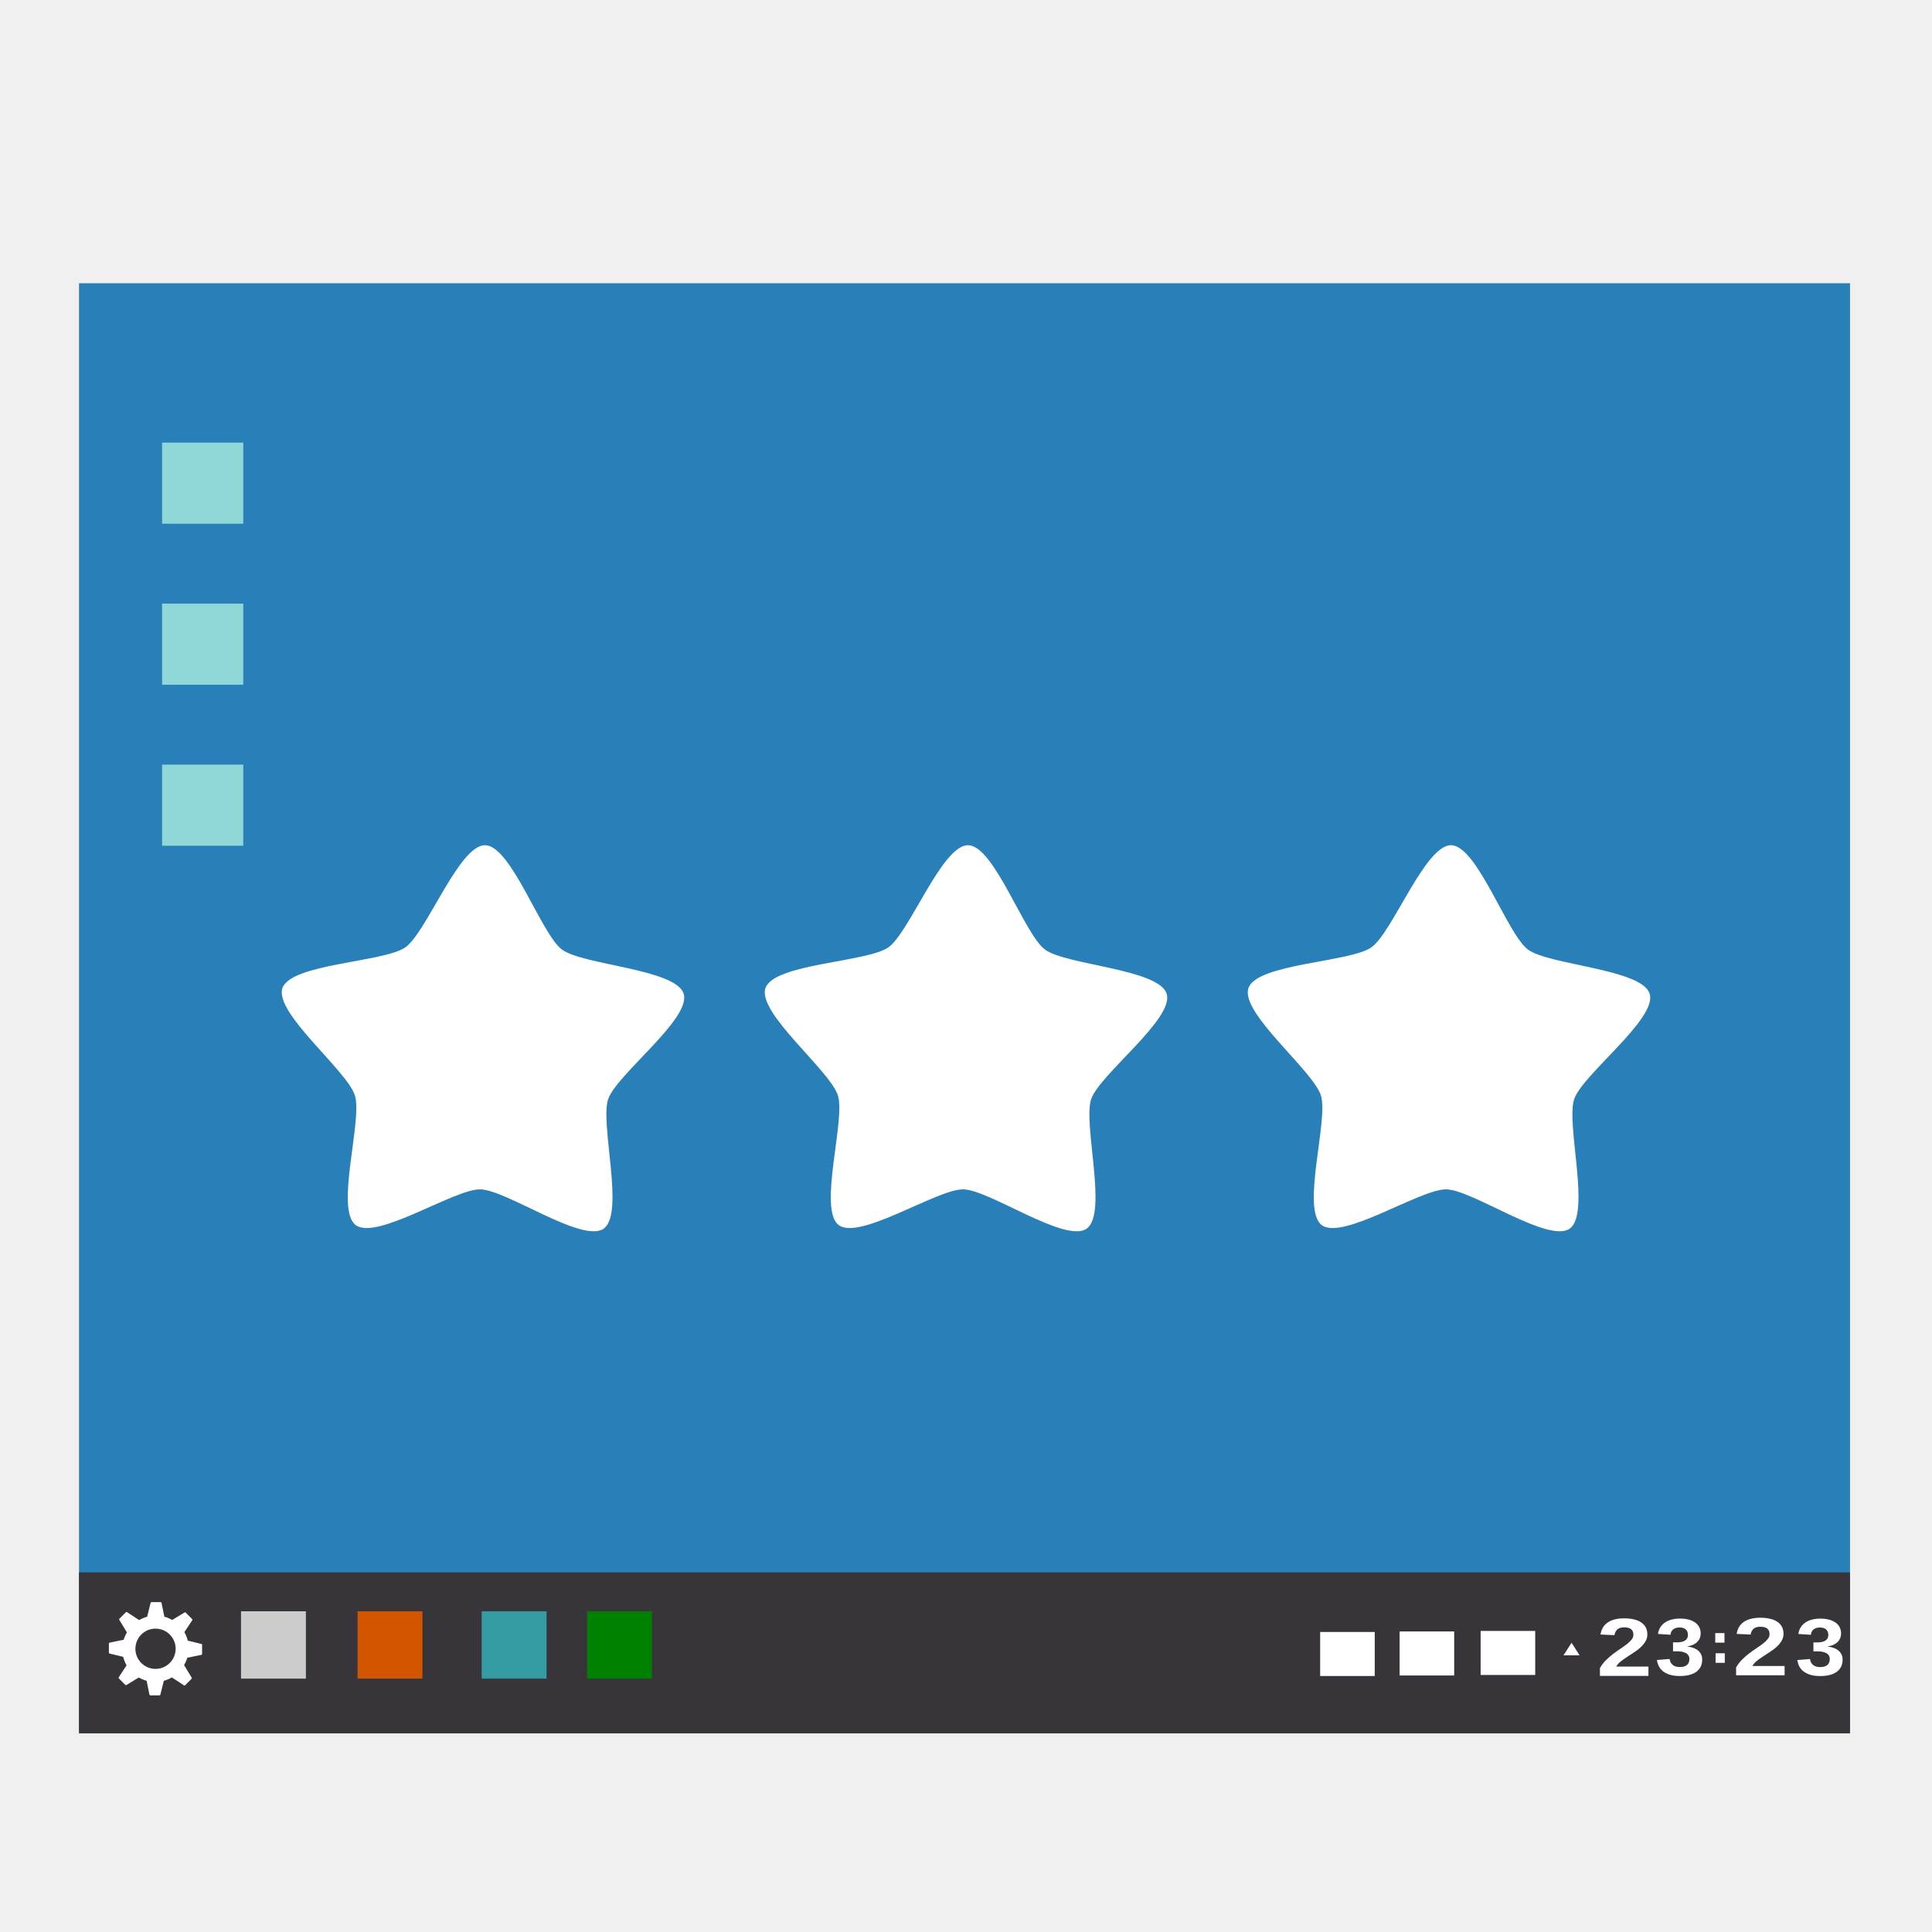
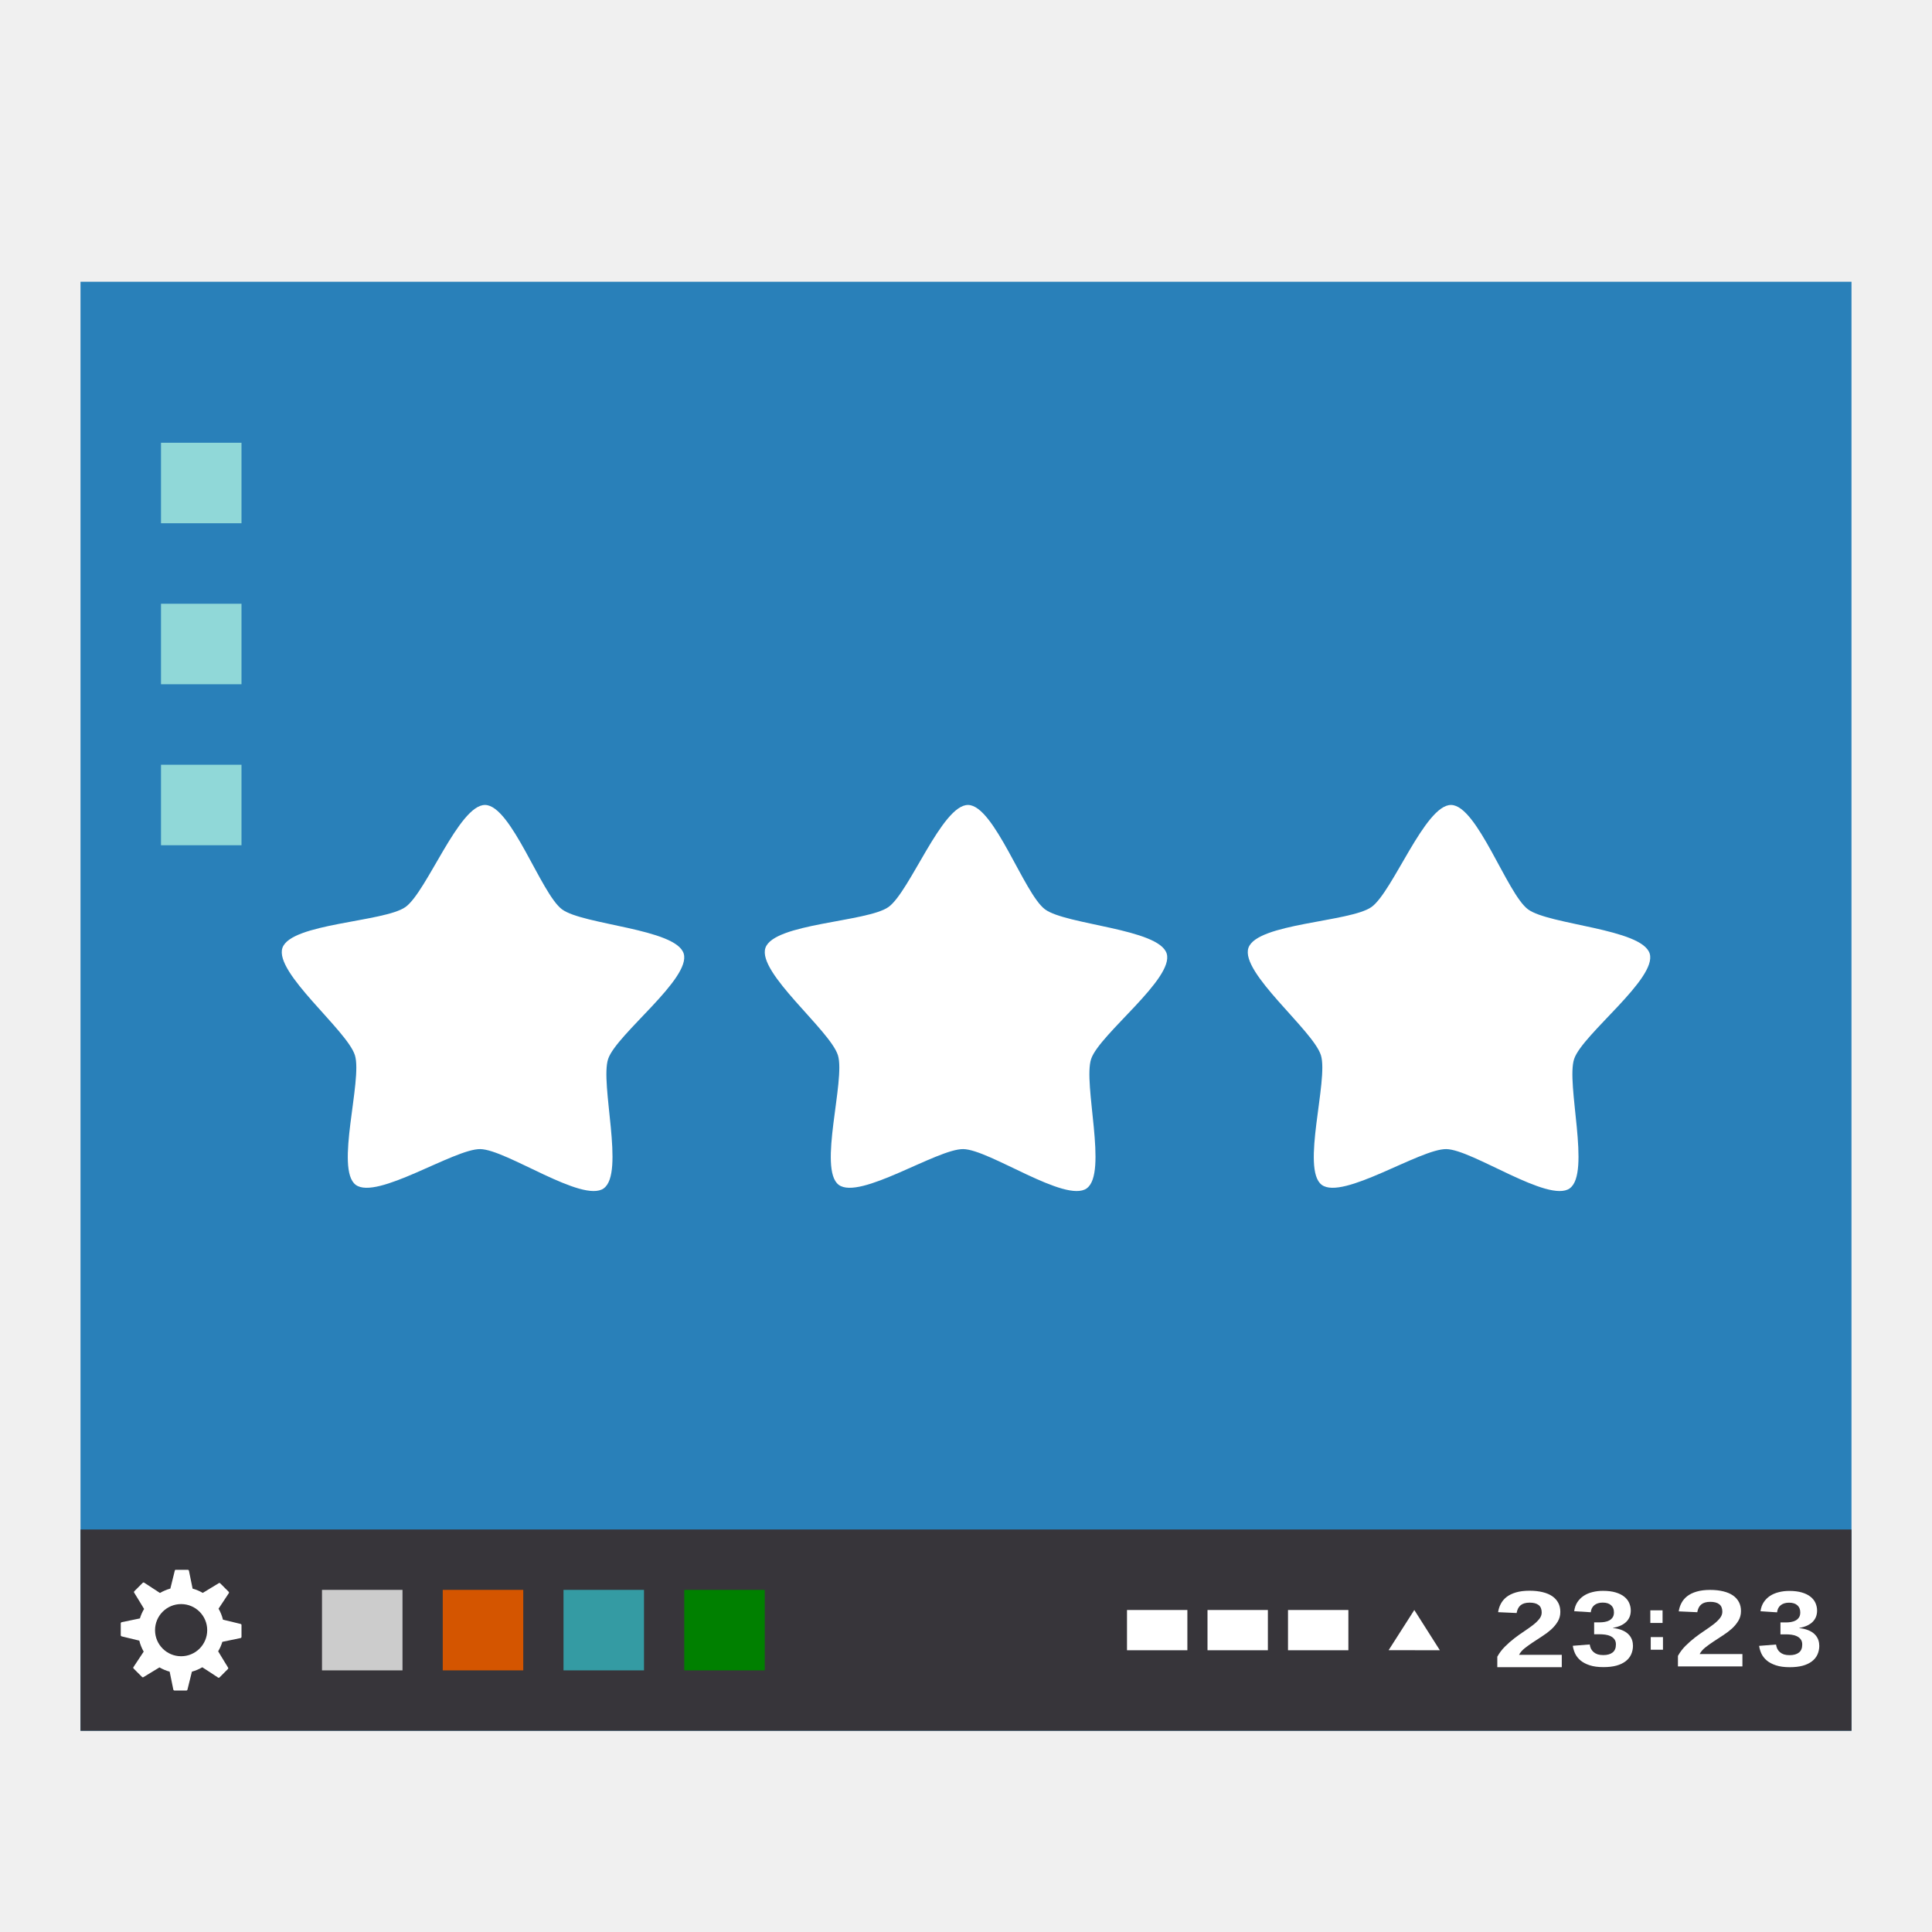
<svg xmlns="http://www.w3.org/2000/svg" width="48" version="1.1" height="48">
-   <g>
-     <g style="line-height:100%">
-       <rect width="44" x="1.963" y="7.037" height="35.981" style="fill:#2980b9" />
-       <rect width="44" x="1.963" y="39.065" height="4" style="fill:#37353a" />
-       <rect width="1.356" x="36.786" y="40.52" height="1.094" style="fill:#fff" />
-       <rect width="1.612" x="8.884" y="40.032" height="1.673" style="fill:#d45500" />
-       <rect width="1.612" x="11.967" y="40.032" height="1.673" style="fill:#349ba3" />
-       <rect width="1.612" x="5.988" y="40.032" height="1.673" style="fill:#ccc" />
-       <rect width="1.612" x="14.586" y="40.032" height="1.673" style="fill:#008000" />
-       <g style="fill:#fff">
-         <g>
-           <path d="m 39.75,41.637 0,-.195 c 0.039,-0.07 0.087,-0.133 0.143,-0.189 0.056,-0.057 0.115,-0.108 0.176,-0.155 0.062,-0.047 0.123,-0.091 0.184,-0.131 0.061,-0.041 0.116,-0.08 0.164,-0.117 0.049,-0.038 0.088,-0.076 0.119,-0.114 0.03,-0.038 0.045,-0.078 0.045,-0.121 -3e-06,-0.063 -0.019,-0.109 -0.058,-0.139 -0.038,-0.03 -0.095,-0.045 -0.169,-0.045 -0.073,1e-06 -0.13,0.016 -0.169,0.049 -0.038,0.032 -0.063,0.08 -0.075,0.145 l -.346,-.016 c 0.008,-0.055 0.025,-0.107 0.05,-0.156 0.025,-0.049 0.061,-0.091 0.108,-0.128 0.047,-0.037 0.106,-0.065 0.176,-0.086 0.071,-0.021 0.155,-0.032 0.253,-0.032 0.093,1e-06 0.175,0.009 0.247,0.027 0.072,0.017 0.132,0.043 0.181,0.077 0.049,0.034 0.086,0.076 0.111,0.125 0.025,0.049 0.038,0.104 0.038,0.167 -3e-06,0.066 -0.016,0.126 -0.048,0.179 -0.032,0.053 -0.073,0.103 -0.122,0.148 -0.05,0.045 -0.105,0.087 -0.166,0.126 -0.06,0.039 -0.119,0.078 -0.176,0.115 -0.057,0.037 -0.109,0.075 -0.157,0.113 -0.046,0.038 -0.081,0.079 -0.104,0.122 h 0.8 v 0.231 h -1.206" />
-           <path d="m 42.291,41.232 c 0,0.063 -0.012,0.119 -0.035,0.17 -0.023,0.05 -0.058,0.092 -0.104,0.128 -0.046,0.035 -0.104,0.063 -0.174,0.082 -0.069,0.018 -0.149,0.028 -0.24,0.028 -0.102,0 -0.188,-0.011 -0.258,-0.034 -0.069,-0.023 -0.126,-0.053 -0.171,-0.09 -0.044,-0.038 -0.078,-0.081 -0.101,-0.129 -0.022,-0.048 -0.036,-0.096 -0.043,-0.145 l .316,-.025 c 0.004,0.029 0.013,0.057 0.024,0.082 0.013,0.024 0.029,0.045 0.05,0.063 0.021,0.018 0.046,0.031 0.075,0.041 0.03,0.009 0.066,0.014 0.106,0.014 0.074,0 0.132,-0.016 0.174,-0.049 0.041,-0.033 0.062,-0.083 0.062,-0.15 -3e-06,-0.041 -0.01,-0.074 -0.03,-0.099 -0.019,-0.025 -0.044,-0.044 -0.074,-0.057 -0.029,-0.014 -0.062,-0.023 -0.096,-0.028 -0.035,-0.005 -0.067,-0.007 -0.098,-0.007 h -0.108 v -0.223 h 0.102 c 0.031,1e-06 0.062,-0.003 0.094,-0.008 0.032,-0.005 0.062,-0.015 0.087,-0.028 0.026,-0.014 0.047,-0.033 0.063,-0.057 0.016,-0.025 0.024,-0.056 0.024,-0.094 0,-0.057 -0.018,-0.101 -0.054,-0.134 -0.035,-0.033 -0.087,-0.049 -0.156,-0.049 -0.064,1e-06 -0.116,0.016 -0.156,0.047 -0.039,0.031 -0.062,0.076 -0.067,0.134 l -.311,-.02 c 0.009,-0.065 0.029,-0.121 0.06,-0.169 0.032,-0.048 0.071,-0.087 0.118,-0.119 0.048,-0.031 0.103,-0.055 0.165,-0.07 0.062,-0.016 0.128,-0.024 0.197,-0.024 0.091,3e-06 0.17,0.01 0.236,0.029 0.066,0.02 0.119,0.046 0.162,0.08 0.042,0.033 0.073,0.072 0.093,0.117 0.02,0.045 0.03,0.092 0.03,0.142 0,0.041 -0.007,0.079 -0.02,0.114 -0.013,0.035 -0.034,0.066 -0.061,0.094 -0.027,0.028 -0.061,0.051 -0.103,0.072 -0.042,0.02 -0.092,0.034 -0.149,0.044 v 0.004 c 0.064,0.006 0.12,0.02 0.167,0.039 0.047,0.019 0.086,0.043 0.116,0.072 0.03,0.029 0.053,0.062 0.067,0.098 0.015,0.036 0.022,0.074 0.022,0.115" />
-         </g>
-         <rect width="0.229" x="42.615" y="40.574" height="0.237" />
-         <rect width="0.229" x="42.623" y="41.075" height="0.237" />
-         <g>
-           <path d="m 43.133,41.622 0,-.195 c 0.039,-0.07 0.087,-0.133 0.143,-0.189 0.056,-0.057 0.115,-0.108 0.176,-0.155 0.062,-0.047 0.123,-0.091 0.184,-0.131 0.061,-0.041 0.116,-0.08 0.164,-0.117 0.049,-0.038 0.088,-0.076 0.119,-0.114 0.03,-0.038 0.045,-0.078 0.045,-0.121 -3e-06,-0.063 -0.019,-0.109 -0.058,-0.139 -0.038,-0.03 -0.095,-0.045 -0.169,-0.045 -0.073,1e-06 -0.13,0.016 -0.169,0.049 -0.038,0.032 -0.063,0.08 -0.075,0.145 l -.346,-.016 c 0.008,-0.055 0.025,-0.107 0.05,-0.156 0.025,-0.049 0.061,-0.091 0.108,-0.128 0.047,-0.037 0.106,-0.065 0.176,-0.086 0.071,-0.021 0.155,-0.032 0.253,-0.032 0.093,1e-06 0.175,0.009 0.247,0.027 0.072,0.017 0.132,0.043 0.181,0.077 0.049,0.034 0.086,0.076 0.111,0.125 0.025,0.049 0.038,0.104 0.038,0.167 -3e-06,0.066 -0.016,0.126 -0.048,0.179 -0.032,0.053 -0.073,0.103 -0.122,0.148 -0.05,0.045 -0.105,0.087 -0.166,0.126 -0.06,0.039 -0.119,0.078 -0.176,0.115 -0.057,0.037 -0.109,0.075 -0.157,0.113 -0.046,0.038 -0.081,0.079 -0.104,0.122 h 0.8 v 0.231 h -1.206" />
-           <path d="m 45.779,41.233 c 0,0.063 -0.012,0.119 -0.035,0.17 -0.023,0.05 -0.058,0.092 -0.104,0.128 -0.046,0.035 -0.104,0.063 -0.174,0.082 -0.069,0.018 -0.149,0.028 -0.24,0.028 -0.102,0 -0.188,-0.011 -0.258,-0.034 -0.069,-0.023 -0.126,-0.053 -0.171,-0.09 -0.044,-0.038 -0.078,-0.081 -0.101,-0.129 -0.022,-0.048 -0.036,-0.096 -0.043,-0.145 l .316,-.025 c 0.004,0.029 0.013,0.057 0.024,0.082 0.013,0.024 0.029,0.045 0.05,0.063 0.021,0.018 0.046,0.031 0.075,0.041 0.03,0.009 0.066,0.014 0.106,0.014 0.074,0 0.132,-0.016 0.174,-0.049 0.041,-0.033 0.062,-0.083 0.062,-0.15 -3e-06,-0.041 -0.01,-0.074 -0.03,-0.099 -0.019,-0.025 -0.044,-0.044 -0.074,-0.057 -0.029,-0.014 -0.062,-0.023 -0.096,-0.028 -0.035,-0.005 -0.067,-0.007 -0.098,-0.007 h -0.108 v -0.223 h 0.102 c 0.031,1e-06 0.062,-0.003 0.094,-0.008 0.032,-0.005 0.062,-0.015 0.087,-0.028 0.026,-0.014 0.047,-0.033 0.063,-0.057 0.016,-0.025 0.024,-0.056 0.024,-0.094 0,-0.057 -0.018,-0.101 -0.054,-0.134 -0.035,-0.033 -0.087,-0.049 -0.156,-0.049 -0.064,1e-06 -0.116,0.016 -0.156,0.047 -0.039,0.031 -0.062,0.076 -0.067,0.134 l -.311,-.02 c 0.009,-0.065 0.029,-0.121 0.06,-0.169 0.032,-0.048 0.071,-0.087 0.118,-0.119 0.048,-0.031 0.103,-0.055 0.165,-0.07 0.062,-0.016 0.128,-0.024 0.197,-0.024 0.091,3e-06 0.17,0.01 0.236,0.029 0.066,0.02 0.119,0.046 0.162,0.08 0.042,0.033 0.073,0.072 0.093,0.117 0.02,0.045 0.03,0.092 0.03,0.142 0,0.041 -0.007,0.079 -0.02,0.114 -0.013,0.035 -0.034,0.066 -0.061,0.094 -0.027,0.028 -0.061,0.051 -0.103,0.072 -0.042,0.02 -0.092,0.034 -0.149,0.044 v 0.004 c 0.064,0.006 0.12,0.02 0.167,0.039 0.047,0.019 0.086,0.043 0.116,0.072 0.03,0.029 0.053,0.062 0.067,0.098 0.015,0.036 0.022,0.074 0.022,0.115" />
-         </g>
-         <rect width="1.356" x="34.773" y="40.533" height="1.094" />
-         <rect width="1.356" x="32.799" y="40.546" height="1.094" />
-         <path style="fill-rule:evenodd" d="m 38.736,40.85 .24,-.415 .239,.415 z " transform="matrix(0.8332183,0,0,0.7550635,6.569424,10.28194)" />
-       </g>
-       <g style="fill:#90d8d8">
-         <rect width="2.017" x="4.027" y="10.997" height="2.015" />
-         <rect width="2.017" x="4.027" y="14.997" height="2.015" />
-         <rect width="2.017" x="4.027" y="18.997" height="2.015" />
-       </g>
-     </g>
-     <path style="fill:#fff" d="m 3.762,39.805 c -0.01,0 -0.017,0.006 -0.02,0.016 l -.086,.346 c -0.071,0.019 -0.137,0.048 -0.199,0.084 l -.152,-.1 -.15,-.098 c -0.008,-0.005 -0.02,-0.005 -0.027,0.002 l -.162,.162 c -0.007,0.007 -0.009,0.017 -0.004,0.025 l .111,.182 .08,.133 c -0.034,0.057 -0.061,0.117 -0.08,0.182 l -.35,.072 c -0.01,0.002 -0.018,0.012 -0.018,0.021 v 0.229 c 0,0.01 0.008,0.019 0.018,0.021 l .338,.082 c 0.018,0.075 0.047,0.146 0.084,0.211 l -.197,.299 c -0.005,0.008 -0.003,0.018 0.004,0.025 l .162,.162 c 0.007,0.007 0.017,0.009 0.025,0.004 l .309,-.188 c 0.06,0.035 0.126,0.063 0.195,0.082 l .07,.344 c 0.002,0.01 0.012,0.018 0.021,0.018 h 0.23 c 0.01,0 0.017,-0.006 0.02,-0.016 l .086,-.346 c 0.071,-0.019 0.137,-0.048 0.199,-0.084 l .152,.098 .15,.1 c 0.008,0.005 0.02,0.005 0.027,-0.002 l .162,-.162 c 0.002,-0.002 0.003,-0.004 0.004,-0.006 0.003,-0.006 0.004,-0.013 0,-0.02 l -.111,-.182 -.08,-.133 c 0.034,-0.057 0.061,-0.117 0.08,-0.182 l .35,-.072 c 0.01,-0.002 0.018,-0.012 0.018,-0.021 v -0.23 c 0,-0.01 -0.008,-0.017 -0.018,-0.02 l -.338,-.082 c -0.018,-0.075 -0.047,-0.146 -0.084,-0.211 l .197,-.299 c 0.005,-0.008 0.003,-0.018 -0.004,-0.025 l -.162,-.162 c -0.007,-0.007 -0.017,-0.009 -0.025,-0.004 l -.309,.188 c -0.06,-0.035 -0.126,-0.063 -0.195,-0.082 l -.07,-.344 c -0.002,-0.01 -0.012,-0.018 -0.021,-0.018 h -0.23 z  m .102,.658 a 0.5,0.5 0 0,1 0.5,0.5 0.5,0.5 0 0,1 -0.5,0.5 0.5,0.5 0 0,1 -0.5,-0.5 0.5,0.5 0 0,1 0.5,-0.5 z " />
+   <path style="fill:#2980b9" d="M 2,7 H 46 V 43 H 2 Z" />
+   <path style="fill:#37353a" d="m 2,38 h 44 v 5 H 2 Z" />
+   <path style="fill:#fff" d="m 32,40 h 1.5 v 1 H 32 Z" />
+   <path style="fill:#d45500" d="m 11,39.5 h 2 v 2 h -2 z" />
+   <path style="fill:#349ba3" d="m 14,39.5 h 2 v 2 h -2 z" />
+   <path style="fill:#ccc" d="m 8,39.5 h 2 v 2 H 8 Z" />
+   <path style="fill:#008000" d="m 17,39.5 h 2 v 2 h -2 z" />
+   <g style="fill:#fff">
+     <path d="m 37.2,41.419 v -0.259 c 0.052,-0.093 0.115,-0.177 0.19,-0.251 0.075,-0.075 0.153,-0.144 0.234,-0.206 0.082,-0.063 0.163,-0.121 0.244,-0.174 0.081,-0.054 0.154,-0.106 0.218,-0.155 0.065,-0.05 0.117,-0.101 0.157,-0.151 0.04,-0.05 0.06,-0.104 0.06,-0.161 0,-0.083 -0.025,-0.145 -0.076,-0.185 -0.051,-0.04 -0.126,-0.06 -0.224,-0.06 -0.097,0 -0.172,0.022 -0.224,0.065 -0.051,0.042 -0.084,0.107 -0.099,0.193 l -.46,-.021 c 0.011,-0.073 0.033,-0.143 0.067,-0.207 0.034,-0.065 0.081,-0.121 0.143,-0.17 0.063,-0.049 0.141,-0.087 0.234,-0.114 0.094,-0.028 0.206,-0.042 0.336,-0.042 0.123,0 0.233,0.012 0.328,0.036 0.095,0.023 0.175,0.057 0.24,0.102 0.065,0.045 0.114,0.101 0.148,0.166 0.034,0.065 0.05,0.139 0.05,0.222 0,0.088 -0.021,0.167 -0.063,0.238 -0.042,0.071 -0.096,0.136 -0.162,0.197 -0.066,0.059 -0.14,0.115 -0.221,0.167 -0.08,0.052 -0.158,0.103 -0.234,0.153 -0.076,0.05 -0.145,0.1 -0.208,0.15 -0.062,0.05 -0.108,0.104 -0.138,0.162 h 1.062 v 0.307 h -1.601" />
+     <path d="m 40.571,40.881 c 0,0.083 -0.016,0.159 -0.047,0.225 -0.03,0.066 -0.076,0.122 -0.138,0.169 -0.062,0.047 -0.138,0.083 -0.23,0.108 -0.091,0.024 -0.197,0.036 -0.319,0.036 -0.135,0 -0.249,-0.015 -0.342,-0.046 -0.092,-0.03 -0.168,-0.07 -0.228,-0.12 -0.059,-0.05 -0.103,-0.107 -0.134,-0.171 -0.029,-0.063 -0.048,-0.128 -0.057,-0.193 l .42,-.033 c 0.006,0.039 0.017,0.075 0.032,0.108 0.017,0.032 0.039,0.06 0.066,0.083 0.027,0.023 0.061,0.042 0.1,0.055 0.04,0.012 0.087,0.018 0.141,0.018 0.099,0 0.176,-0.022 0.23,-0.065 0.055,-0.043 0.082,-0.11 0.082,-0.199 0,-0.055 -0.013,-0.099 -0.04,-0.132 -0.025,-0.033 -0.058,-0.058 -0.098,-0.076 -0.039,-0.018 -0.082,-0.03 -0.128,-0.036 -0.046,-0.006 -0.09,-0.009 -0.131,-0.009 h -0.144 v -0.296 h 0.135 c 0.041,0 0.083,-0.003 0.125,-0.01 0.043,-0.007 0.082,-0.02 0.116,-0.038 0.034,-0.018 0.062,-0.043 0.084,-0.076 0.022,-0.033 0.032,-0.075 0.032,-0.125 0,-0.076 -0.024,-0.135 -0.072,-0.177 -0.047,-0.043 -0.116,-0.065 -0.207,-0.065 -0.085,0 -0.154,0.021 -0.207,0.063 -0.052,0.042 -0.082,0.101 -0.09,0.177 l -.412,-.026 c 0.012,-0.086 0.038,-0.161 0.079,-0.224 0.042,-0.063 0.094,-0.116 0.157,-0.158 0.064,-0.042 0.137,-0.073 0.219,-0.093 0.082,-0.021 0.169,-0.031 0.261,-0.031 0.121,0 0.226,0.013 0.313,0.039 0.087,0.026 0.159,0.061 0.214,0.106 0.056,0.044 0.097,0.096 0.123,0.155 0.026,0.059 0.04,0.122 0.04,0.189 0,0.054 -0.009,0.104 -0.026,0.151 -0.018,0.046 -0.045,0.088 -0.081,0.125 -0.035,0.036 -0.081,0.068 -0.137,0.095 -0.056,0.026 -0.122,0.046 -0.198,0.059 v 0.005 c 0.085,0.009 0.159,0.026 0.222,0.052 0.063,0.025 0.114,0.057 0.154,0.095 0.04,0.038 0.07,0.082 0.09,0.13 0.02,0.048 0.029,0.099 0.029,0.152" />
+     <rect width="0.304" x="41.002" y="40.008" height="0.314" />
+     <rect width="0.304" x="41.012" y="40.673" height="0.314" />
+     <path d="m 41.688,41.399 v -0.259 c 0.052,-0.093 0.115,-0.177 0.19,-0.251 0.075,-0.075 0.153,-0.144 0.234,-0.206 0.082,-0.063 0.163,-0.121 0.244,-0.174 0.081,-0.054 0.154,-0.106 0.218,-0.155 0.065,-0.05 0.117,-0.101 0.157,-0.151 0.04,-0.05 0.06,-0.104 0.06,-0.161 0,-0.083 -0.025,-0.145 -0.076,-0.185 -0.051,-0.04 -0.126,-0.06 -0.224,-0.06 -0.097,0 -0.172,0.022 -0.224,0.065 -0.051,0.042 -0.084,0.107 -0.099,0.193 l -.46,-.021 c 0.011,-0.073 0.033,-0.143 0.067,-0.207 0.034,-0.065 0.081,-0.121 0.143,-0.17 0.063,-0.049 0.141,-0.087 0.234,-0.114 0.094,-0.028 0.206,-0.042 0.336,-0.042 0.123,0 0.233,0.012 0.328,0.036 0.095,0.023 0.175,0.057 0.24,0.102 0.065,0.045 0.114,0.101 0.148,0.166 0.034,0.065 0.05,0.139 0.05,0.222 0,0.088 -0.021,0.167 -0.063,0.238 -0.042,0.071 -0.096,0.136 -0.162,0.197 -0.066,0.059 -0.14,0.115 -0.221,0.167 -0.08,0.052 -0.158,0.103 -0.234,0.153 -0.076,0.05 -0.145,0.1 -0.208,0.15 -0.062,0.05 -0.108,0.104 -0.138,0.162 h 1.062 v 0.307 h -1.601" />
+     <path d="m 45.2,40.883 c 0,0.083 -0.016,0.159 -0.047,0.225 -0.03,0.066 -0.076,0.122 -0.138,0.169 -0.062,0.047 -0.138,0.083 -0.23,0.108 -0.091,0.024 -0.197,0.036 -0.319,0.036 -0.135,0 -0.249,-0.015 -0.342,-0.046 -0.092,-0.03 -0.168,-0.07 -0.228,-0.12 -0.059,-0.05 -0.103,-0.107 -0.134,-0.171 -0.029,-0.063 -0.048,-0.128 -0.057,-0.193 l .42,-.033 c 0.006,0.039 0.017,0.075 0.032,0.108 0.017,0.032 0.039,0.06 0.066,0.083 0.027,0.023 0.061,0.042 0.1,0.055 0.04,0.012 0.087,0.018 0.141,0.018 0.099,0 0.176,-0.022 0.23,-0.065 0.055,-0.043 0.082,-0.11 0.082,-0.199 0,-0.055 -0.013,-0.099 -0.04,-0.132 -0.025,-0.033 -0.058,-0.058 -0.098,-0.076 -0.039,-0.018 -0.082,-0.03 -0.128,-0.036 -0.046,-0.006 -0.09,-0.009 -0.131,-0.009 h -0.144 v -0.296 h 0.135 c 0.041,0 0.083,-0.003 0.125,-0.01 0.043,-0.007 0.082,-0.02 0.116,-0.038 0.034,-0.018 0.062,-0.043 0.084,-0.076 0.022,-0.033 0.032,-0.075 0.032,-0.125 0,-0.076 -0.024,-0.135 -0.072,-0.177 -0.047,-0.043 -0.116,-0.065 -0.207,-0.065 -0.085,0 -0.154,0.021 -0.207,0.063 -0.052,0.042 -0.082,0.101 -0.09,0.177 l -.412,-.026 c 0.012,-0.086 0.038,-0.161 0.079,-0.224 0.042,-0.063 0.094,-0.116 0.157,-0.158 0.064,-0.042 0.137,-0.073 0.219,-0.093 0.082,-0.021 0.169,-0.031 0.261,-0.031 0.121,0 0.226,0.013 0.313,0.039 0.087,0.026 0.159,0.061 0.214,0.106 0.056,0.044 0.097,0.096 0.123,0.155 0.026,0.059 0.04,0.122 0.04,0.189 0,0.054 -0.009,0.104 -0.026,0.151 -0.018,0.046 -0.045,0.088 -0.081,0.125 -0.035,0.036 -0.081,0.068 -0.137,0.095 -0.056,0.026 -0.122,0.046 -0.198,0.059 v 0.005 c 0.085,0.009 0.159,0.026 0.222,0.052 0.063,0.025 0.114,0.057 0.154,0.095 0.04,0.038 0.07,0.082 0.09,0.13 0.02,0.048 0.029,0.099 0.029,0.152" />
+     <path d="m 30,40 h 1.5 v 1 H 30 Z" />
+     <path d="m 28,40 h 1.5 v 1 H 28 Z" />
+     <path d="M 34.5,40.998 35.138,40 l 0.635,1 z" />
+   </g>
+   <g style="fill:#90d8d8">
+     <path d="m 4,11 h 2 v 2 H 4 Z" />
+     <path d="m 4,15 h 2 v 2 H 4 Z" />
+     <path d="m 4,19 h 2 v 2 H 4 Z" />
  </g>
  <g style="fill:#fff">
-     <path d="m 15,30.525 c -0.53,0.374 -2.419,-0.967 -3.068,-0.976 -0.648,-0.009 -2.575,1.277 -3.094,0.888 -0.519,-0.388 0.172,-2.6 -0.02,-3.219 -0.192,-0.619 -2.01,-2.054 -1.801,-2.668 0.209,-0.614 2.525,-0.64 3.055,-1.014 0.53,-0.374 1.333,-2.546 1.981,-2.537 0.648,0.009 1.389,2.204 1.908,2.592 0.519,0.388 2.834,0.481 3.025,1.1 0.192,0.619 -1.667,2.002 -1.876,2.616 -0.209,0.614 0.419,2.844 -0.111,3.217 z " />
-     <path d="m 27,30.525 c -0.53,0.374 -2.419,-0.967 -3.068,-0.976 -0.648,-0.009 -2.575,1.277 -3.094,0.888 -0.519,-0.388 0.172,-2.6 -0.02,-3.219 -0.192,-0.619 -2.01,-2.054 -1.801,-2.668 0.209,-0.614 2.525,-0.64 3.055,-1.014 0.53,-0.374 1.333,-2.546 1.981,-2.537 0.648,0.009 1.389,2.204 1.908,2.592 0.519,0.388 2.834,0.481 3.025,1.1 0.192,0.619 -1.667,2.002 -1.876,2.616 -0.209,0.614 0.419,2.844 -0.111,3.217 z " />
-     <path d="m 39,30.525 c -0.53,0.374 -2.419,-0.967 -3.068,-0.976 -0.648,-0.009 -2.575,1.277 -3.094,0.888 -0.519,-0.388 0.172,-2.6 -0.02,-3.219 -0.192,-0.619 -2.01,-2.054 -1.801,-2.668 0.209,-0.614 2.525,-0.64 3.055,-1.014 0.53,-0.374 1.333,-2.546 1.981,-2.537 0.648,0.009 1.389,2.204 1.908,2.592 0.519,0.388 2.834,0.481 3.025,1.1 0.192,0.619 -1.667,2.002 -1.876,2.616 -0.209,0.614 0.419,2.844 -0.111,3.217 z " />
+     <path d="m 4.368,39 c -0.013,0 -0.022,0.008 -0.025,0.02 l -.111,.448 c -0.092,0.025 -0.178,0.062 -0.258,0.109 l -.197,-.129 -.195,-.127 c -0.011,-0.007 -0.026,-0.006 -0.035,0.003 l -.21,.21 c -0.009,0.009 -0.012,0.022 -0.005,0.033 l .144,.235 .104,.172 c -0.044,0.073 -0.079,0.152 -0.104,0.235 l -.453,.094 c -0.013,0.003 -0.023,0.015 -0.023,0.028 v 0.296 c 0,0.013 0.011,0.025 0.023,0.028 l .438,.106 c 0.023,0.097 0.061,0.189 0.109,0.273 l -.256,.387 c -0.007,0.011 -0.004,0.024 0.005,0.033 l .21,.21 c 0.009,0.009 0.022,0.012 0.033,0.005 l .4,-.243 c 0.078,0.045 0.164,0.082 0.253,0.106 l .091,.445 c 0.003,0.013 0.015,0.023 0.028,0.023 h 0.298 c 0.013,0 0.022,-0.008 0.025,-0.02 l .111,-.448 c 0.092,-0.025 0.178,-0.062 0.258,-0.109 l .197,.127 .195,.129 c 0.011,0.007 0.026,0.006 0.035,-0.003 l .21,-.21 c 0.002,-0.002 0.004,-0.005 0.005,-0.008 0.004,-0.008 0.005,-0.017 0,-0.025 l -.144,-.235 -.104,-.172 c 0.044,-0.073 0.079,-0.152 0.104,-0.235 l .453,-.094 c 0.013,-0.003 0.023,-0.015 0.023,-0.028 v -0.298 c 0,-0.013 -0.011,-0.022 -0.023,-0.025 l -.438,-.106 c -0.023,-0.097 -0.061,-0.189 -0.109,-0.273 l .256,-.387 c 0.007,-0.011 0.004,-0.024 -0.005,-0.033 l -.21,-.21 c -0.009,-0.009 -0.022,-0.012 -0.033,-0.005 l -.4,.243 c -0.078,-0.045 -0.164,-0.082 -0.253,-0.106 l -.091,-.445 c -0.003,-0.013 -0.015,-0.023 -0.028,-0.023 h -0.298 Z  m .132,.853 a 0.648,0.648 0 0,1 0.648,0.648 0.648,0.648 0 0,1 -0.648,0.648 0.648,0.648 0 0,1 -0.648,-0.648 0.648,0.648 0 0,1 0.648,-0.648 Z " />
+     <path d="m 15,29.525 c -0.53,0.374 -2.419,-0.967 -3.068,-0.976 -0.648,-0.009 -2.575,1.277 -3.094,0.888 -0.519,-0.388 0.172,-2.6 -0.02,-3.219 -0.192,-0.619 -2.01,-2.054 -1.801,-2.668 0.209,-0.614 2.525,-0.64 3.055,-1.014 0.53,-0.374 1.333,-2.546 1.981,-2.537 0.648,0.009 1.389,2.204 1.908,2.592 0.519,0.388 2.834,0.481 3.025,1.1 0.192,0.619 -1.667,2.002 -1.876,2.616 -0.209,0.614 0.419,2.844 -0.111,3.217 z " />
+     <path d="m 27,29.525 c -0.53,0.374 -2.419,-0.967 -3.068,-0.976 -0.648,-0.009 -2.575,1.277 -3.094,0.888 -0.519,-0.388 0.172,-2.6 -0.02,-3.219 -0.192,-0.619 -2.01,-2.054 -1.801,-2.668 0.209,-0.614 2.525,-0.64 3.055,-1.014 0.53,-0.374 1.333,-2.546 1.981,-2.537 0.648,0.009 1.389,2.204 1.908,2.592 0.519,0.388 2.834,0.481 3.025,1.1 0.192,0.619 -1.667,2.002 -1.876,2.616 -0.209,0.614 0.419,2.844 -0.111,3.217 z " />
+     <path d="m 39,29.525 c -0.53,0.374 -2.419,-0.967 -3.068,-0.976 -0.648,-0.009 -2.575,1.277 -3.094,0.888 -0.519,-0.388 0.172,-2.6 -0.02,-3.219 -0.192,-0.619 -2.01,-2.054 -1.801,-2.668 0.209,-0.614 2.525,-0.64 3.055,-1.014 0.53,-0.374 1.333,-2.546 1.981,-2.537 0.648,0.009 1.389,2.204 1.908,2.592 0.519,0.388 2.834,0.481 3.025,1.1 0.192,0.619 -1.667,2.002 -1.876,2.616 -0.209,0.614 0.419,2.844 -0.111,3.217 z " />
  </g>
</svg>
